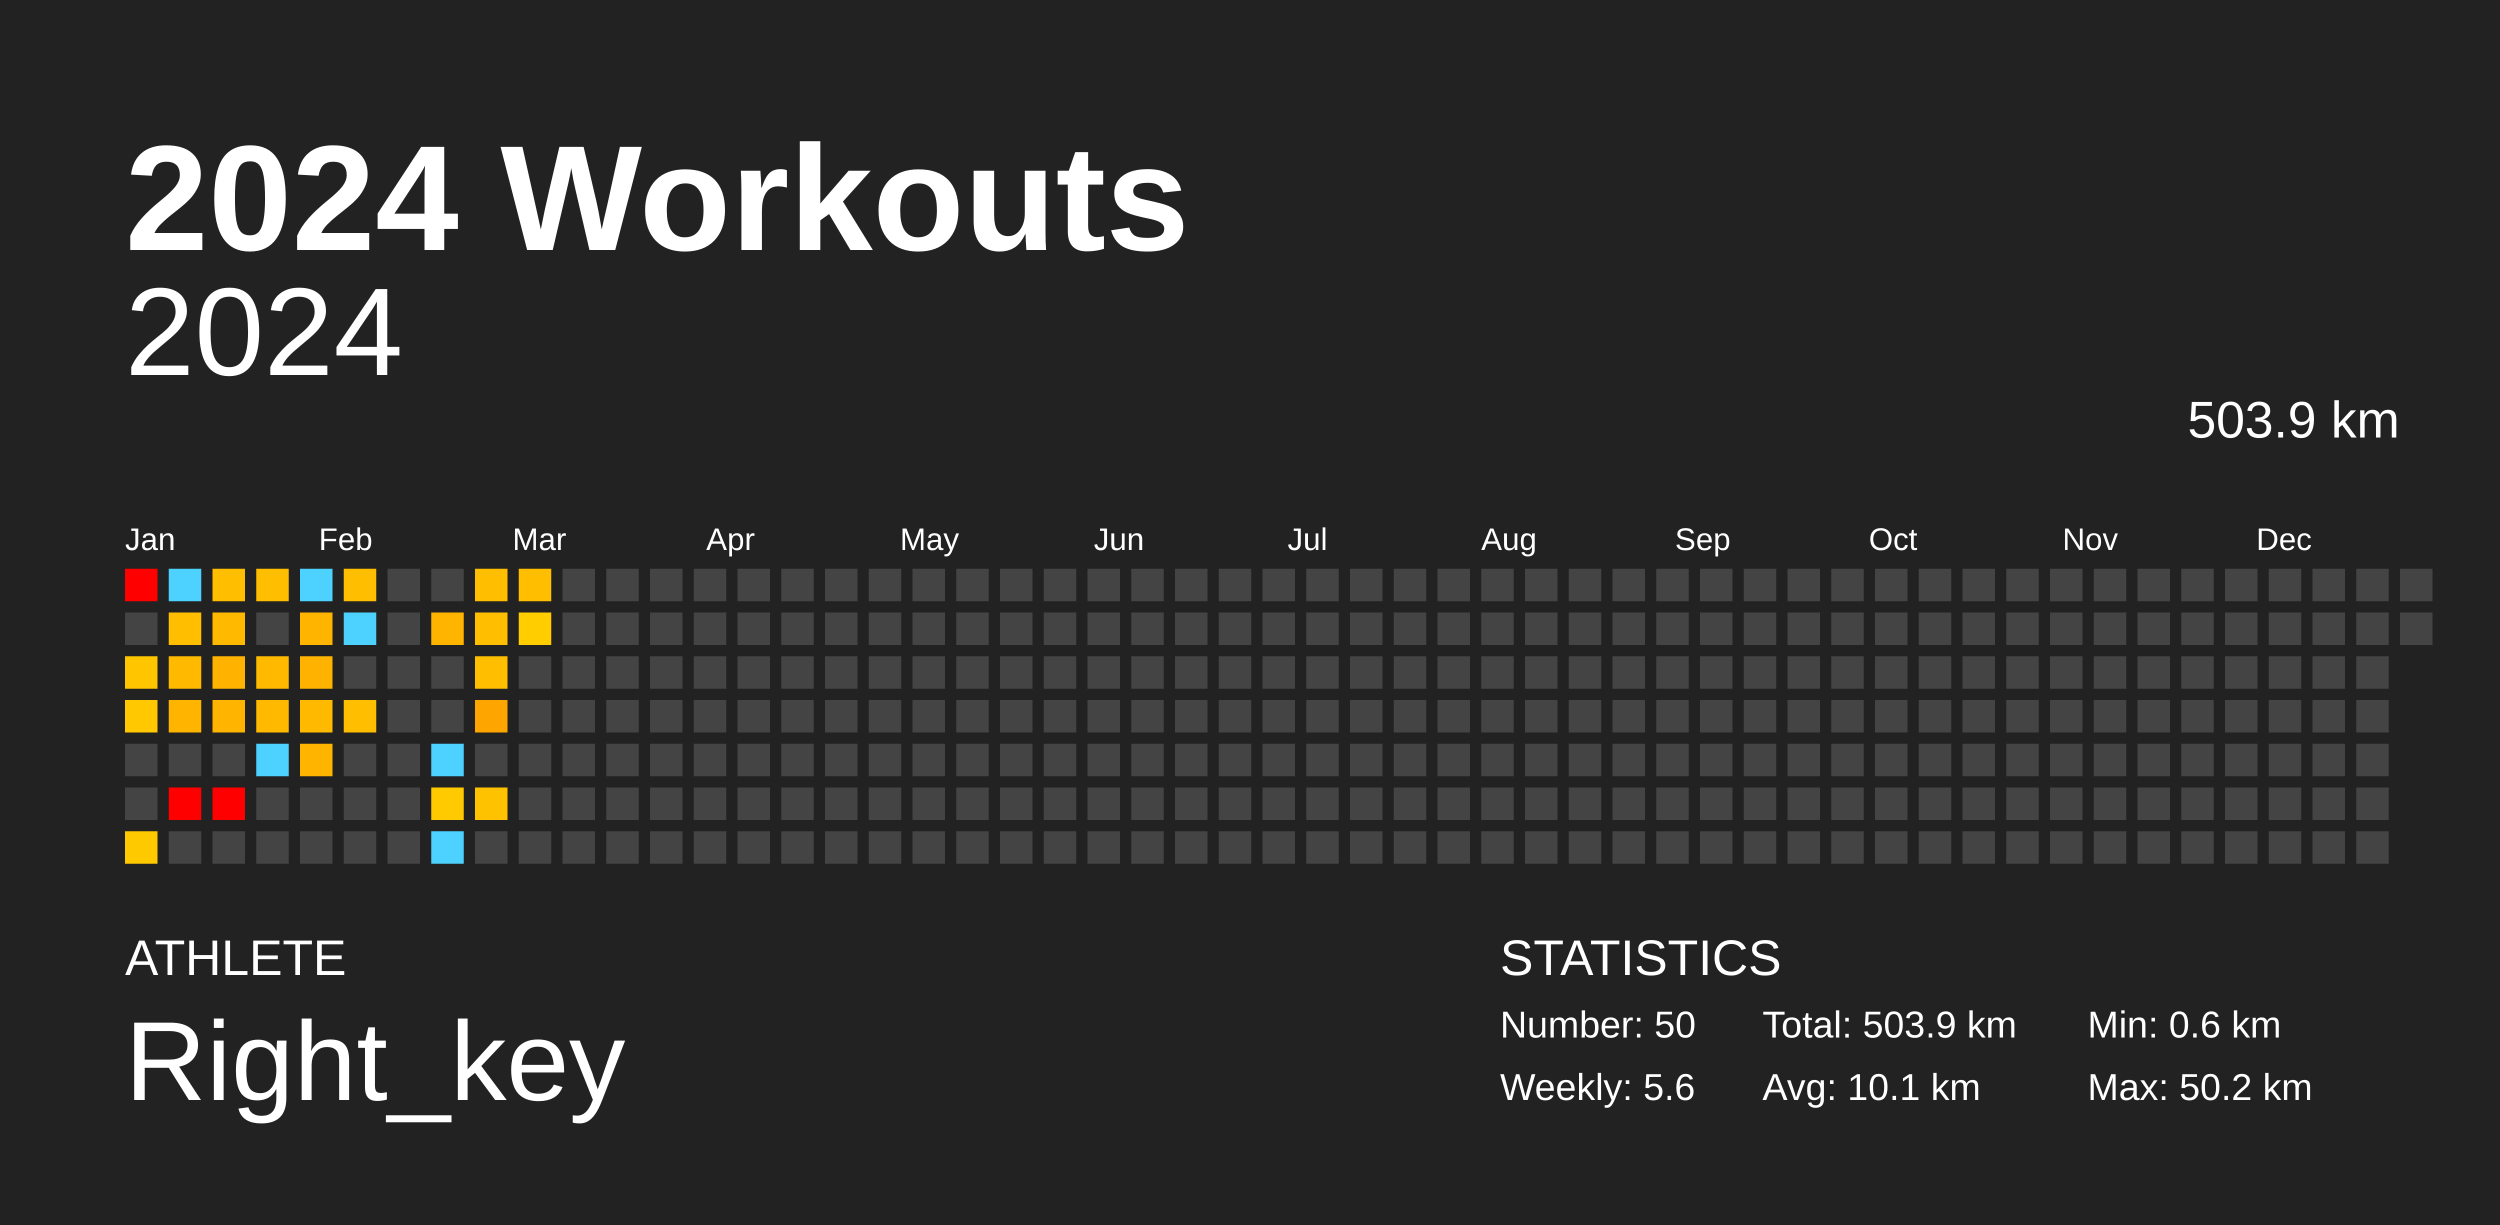
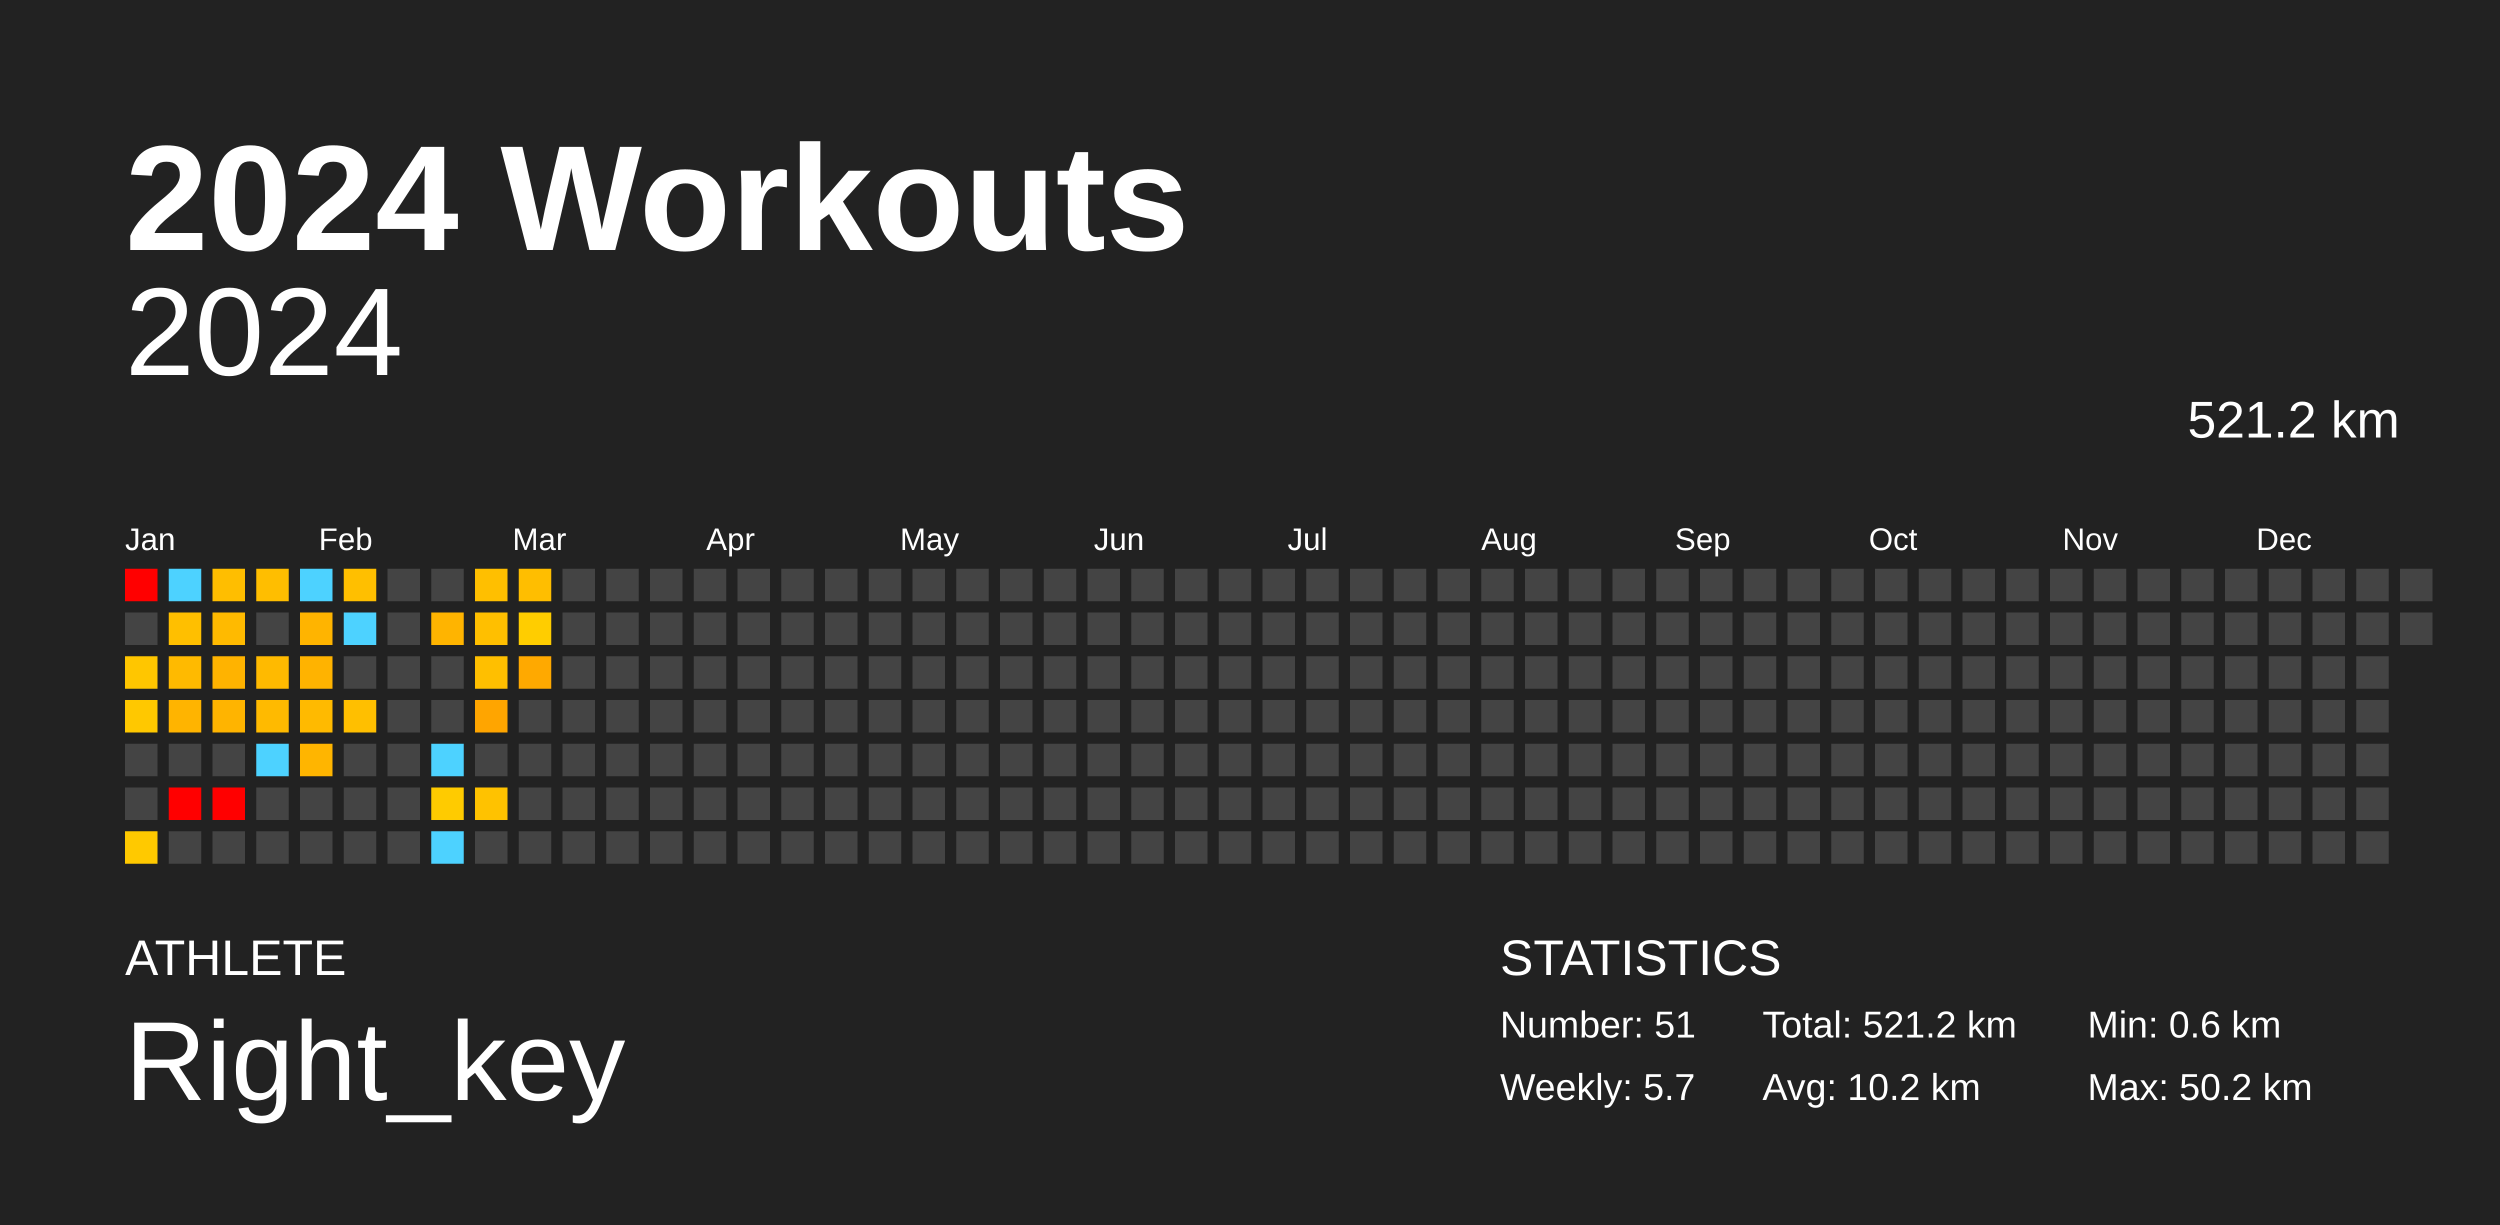
<svg xmlns="http://www.w3.org/2000/svg" baseProfile="full" height="98mm" version="1.1" viewBox="0,0,200,98" width="200mm">
  <defs />
  <rect fill="#222222" height="98" width="200" x="0" y="0" />
  <text fill="#FFFFFF" style="font-size:12px; font-family:Arial; font-weight:bold;" x="10" y="20">2024 Workouts</text>
  <text fill="#FFFFFF" style="font-size:4px; font-family:Arial" x="10" y="78">ATHLETE</text>
  <text fill="#FFFFFF" style="font-size:9px; font-family:Arial" x="10" y="88">Right_key</text>
  <text fill="#FFFFFF" style="font-size:4px; font-family:Arial" x="120" y="78">STATISTICS</text>
-   <text fill="#FFFFFF" style="font-size:3px; font-family:Arial" x="120" y="83">Number: 50</text>
-   <text fill="#FFFFFF" style="font-size:3px; font-family:Arial" x="120" y="88">Weekly: 5.6</text>
-   <text fill="#FFFFFF" style="font-size:3px; font-family:Arial" x="141" y="83">Total: 503.9 km</text>
-   <text fill="#FFFFFF" style="font-size:3px; font-family:Arial" x="141" y="88">Avg: 10.1 km</text>
+   <text fill="#FFFFFF" style="font-size:3px; font-family:Arial" x="120" y="83">Number: 51</text>
+   <text fill="#FFFFFF" style="font-size:3px; font-family:Arial" x="120" y="88">Weekly: 5.7</text>
+   <text fill="#FFFFFF" style="font-size:3px; font-family:Arial" x="141" y="83">Total: 521.2 km</text>
+   <text fill="#FFFFFF" style="font-size:3px; font-family:Arial" x="141" y="88">Avg: 10.2 km</text>
  <text fill="#FFFFFF" style="font-size:3px; font-family:Arial" x="167" y="83">Min: 0.6 km</text>
  <text fill="#FFFFFF" style="font-size:3px; font-family:Arial" x="167" y="88">Max: 50.2 km</text>
  <text alignment-baseline="hanging" fill="#FFFFFF" style="font-size:10.0px; font-family:Arial;" x="10" y="30">2024</text>
-   <text alignment-baseline="hanging" fill="#FFFFFF" style="font-size:4.125px; font-family:Arial;" x="175" y="35">503.9 km</text>
+   <text alignment-baseline="hanging" fill="#FFFFFF" style="font-size:4.125px; font-family:Arial;" x="175" y="35">521.2 km</text>
  <text fill="#FFFFFF" style="font-size:2.5px; font-family:Arial" x="10.0" y="44">Jan</text>
  <text fill="#FFFFFF" style="font-size:2.5px; font-family:Arial" x="25.5" y="44">Feb</text>
  <text fill="#FFFFFF" style="font-size:2.5px; font-family:Arial" x="41.0" y="44">Mar</text>
  <text fill="#FFFFFF" style="font-size:2.5px; font-family:Arial" x="56.5" y="44">Apr</text>
  <text fill="#FFFFFF" style="font-size:2.5px; font-family:Arial" x="72.0" y="44">May</text>
  <text fill="#FFFFFF" style="font-size:2.5px; font-family:Arial" x="87.5" y="44">Jun</text>
  <text fill="#FFFFFF" style="font-size:2.5px; font-family:Arial" x="103.0" y="44">Jul</text>
  <text fill="#FFFFFF" style="font-size:2.5px; font-family:Arial" x="118.5" y="44">Aug</text>
  <text fill="#FFFFFF" style="font-size:2.5px; font-family:Arial" x="134.0" y="44">Sep</text>
  <text fill="#FFFFFF" style="font-size:2.5px; font-family:Arial" x="149.5" y="44">Oct</text>
  <text fill="#FFFFFF" style="font-size:2.5px; font-family:Arial" x="165.0" y="44">Nov</text>
  <text fill="#FFFFFF" style="font-size:2.5px; font-family:Arial" x="180.5" y="44">Dec</text>
  <rect fill="red" height="2.6" width="2.6" x="10.0" y="45.5" />
  <rect fill="#444444" height="2.6" width="2.6" x="10.0" y="49.0" />
  <rect fill="#ffc600" height="2.6" width="2.6" x="10.0" y="52.5" />
  <rect fill="#ffc800" height="2.6" width="2.6" x="10.0" y="56.0" />
  <rect fill="#444444" height="2.6" width="2.6" x="10.0" y="59.5" />
  <rect fill="#444444" height="2.6" width="2.6" x="10.0" y="63.0" />
  <rect fill="#ffc900" height="2.6" width="2.6" x="10.0" y="66.5" />
  <rect fill="#4dd2ff" height="2.6" width="2.6" x="13.5" y="45.5" />
  <rect fill="#ffbf00" height="2.6" width="2.6" x="13.5" y="49.0" />
  <rect fill="#ffba00" height="2.6" width="2.6" x="13.5" y="52.5" />
  <rect fill="#ffb400" height="2.6" width="2.6" x="13.5" y="56.0" />
  <rect fill="#444444" height="2.6" width="2.6" x="13.5" y="59.5" />
  <rect fill="red" height="2.6" width="2.6" x="13.5" y="63.0" />
  <rect fill="#444444" height="2.6" width="2.6" x="13.5" y="66.5" />
  <rect fill="#ffbe00" height="2.6" width="2.6" x="17.0" y="45.5" />
  <rect fill="#ffba00" height="2.6" width="2.6" x="17.0" y="49.0" />
  <rect fill="#ffb300" height="2.6" width="2.6" x="17.0" y="52.5" />
  <rect fill="#ffb400" height="2.6" width="2.6" x="17.0" y="56.0" />
  <rect fill="#444444" height="2.6" width="2.6" x="17.0" y="59.5" />
  <rect fill="red" height="2.6" width="2.6" x="17.0" y="63.0" />
  <rect fill="#444444" height="2.6" width="2.6" x="17.0" y="66.5" />
  <rect fill="#ffbe00" height="2.6" width="2.6" x="20.5" y="45.5" />
  <rect fill="#444444" height="2.6" width="2.6" x="20.5" y="49.0" />
  <rect fill="#ffba00" height="2.6" width="2.6" x="20.5" y="52.5" />
  <rect fill="#ffba00" height="2.6" width="2.6" x="20.5" y="56.0" />
  <rect fill="#4dd2ff" height="2.6" width="2.6" x="20.5" y="59.5" />
  <rect fill="#444444" height="2.6" width="2.6" x="20.5" y="63.0" />
  <rect fill="#444444" height="2.6" width="2.6" x="20.5" y="66.5" />
  <rect fill="#4dd2ff" height="2.6" width="2.6" x="24.0" y="45.5" />
  <rect fill="#ffb400" height="2.6" width="2.6" x="24.0" y="49.0" />
  <rect fill="#ffb300" height="2.6" width="2.6" x="24.0" y="52.5" />
  <rect fill="#ffba00" height="2.6" width="2.6" x="24.0" y="56.0" />
  <rect fill="#ffb500" height="2.6" width="2.6" x="24.0" y="59.5" />
  <rect fill="#444444" height="2.6" width="2.6" x="24.0" y="63.0" />
  <rect fill="#444444" height="2.6" width="2.6" x="24.0" y="66.5" />
  <rect fill="#ffbf00" height="2.6" width="2.6" x="27.5" y="45.5" />
  <rect fill="#4dd2ff" height="2.6" width="2.6" x="27.5" y="49.0" />
  <rect fill="#444444" height="2.6" width="2.6" x="27.5" y="52.5" />
  <rect fill="#ffbf00" height="2.6" width="2.6" x="27.5" y="56.0" />
  <rect fill="#444444" height="2.6" width="2.6" x="27.5" y="59.5" />
  <rect fill="#444444" height="2.6" width="2.6" x="27.5" y="63.0" />
  <rect fill="#444444" height="2.6" width="2.6" x="27.5" y="66.5" />
  <rect fill="#444444" height="2.6" width="2.6" x="31.0" y="45.5" />
  <rect fill="#444444" height="2.6" width="2.6" x="31.0" y="49.0" />
  <rect fill="#444444" height="2.6" width="2.6" x="31.0" y="52.5" />
  <rect fill="#444444" height="2.6" width="2.6" x="31.0" y="56.0" />
  <rect fill="#444444" height="2.6" width="2.6" x="31.0" y="59.5" />
  <rect fill="#444444" height="2.6" width="2.6" x="31.0" y="63.0" />
  <rect fill="#444444" height="2.6" width="2.6" x="31.0" y="66.5" />
  <rect fill="#444444" height="2.6" width="2.6" x="34.5" y="45.5" />
  <rect fill="#ffb400" height="2.6" width="2.6" x="34.5" y="49.0" />
  <rect fill="#444444" height="2.6" width="2.6" x="34.5" y="52.5" />
  <rect fill="#444444" height="2.6" width="2.6" x="34.5" y="56.0" />
  <rect fill="#4dd2ff" height="2.6" width="2.6" x="34.5" y="59.5" />
  <rect fill="#ffcb00" height="2.6" width="2.6" x="34.5" y="63.0" />
  <rect fill="#4dd2ff" height="2.6" width="2.6" x="34.5" y="66.5" />
  <rect fill="#ffbf00" height="2.6" width="2.6" x="38.0" y="45.5" />
  <rect fill="#ffbf00" height="2.6" width="2.6" x="38.0" y="49.0" />
  <rect fill="#ffbf00" height="2.6" width="2.6" x="38.0" y="52.5" />
  <rect fill="#ffa500" height="2.6" width="2.6" x="38.0" y="56.0" />
  <rect fill="#444444" height="2.6" width="2.6" x="38.0" y="59.5" />
  <rect fill="#ffc200" height="2.6" width="2.6" x="38.0" y="63.0" />
  <rect fill="#444444" height="2.6" width="2.6" x="38.0" y="66.5" />
  <rect fill="#ffbe00" height="2.6" width="2.6" x="41.5" y="45.5" />
  <rect fill="#ffcd00" height="2.6" width="2.6" x="41.5" y="49.0" />
-   <rect fill="#444444" height="2.6" width="2.6" x="41.5" y="52.5" />
+   <rect fill="#ffa900" height="2.6" width="2.6" x="41.5" y="52.5" />
  <rect fill="#444444" height="2.6" width="2.6" x="41.5" y="56.0" />
  <rect fill="#444444" height="2.6" width="2.6" x="41.5" y="59.5" />
  <rect fill="#444444" height="2.6" width="2.6" x="41.5" y="63.0" />
  <rect fill="#444444" height="2.6" width="2.6" x="41.5" y="66.5" />
  <rect fill="#444444" height="2.6" width="2.6" x="45.0" y="45.5" />
  <rect fill="#444444" height="2.6" width="2.6" x="45.0" y="49.0" />
  <rect fill="#444444" height="2.6" width="2.6" x="45.0" y="52.5" />
  <rect fill="#444444" height="2.6" width="2.6" x="45.0" y="56.0" />
  <rect fill="#444444" height="2.6" width="2.6" x="45.0" y="59.5" />
  <rect fill="#444444" height="2.6" width="2.6" x="45.0" y="63.0" />
  <rect fill="#444444" height="2.6" width="2.6" x="45.0" y="66.5" />
  <rect fill="#444444" height="2.6" width="2.6" x="48.5" y="45.5" />
  <rect fill="#444444" height="2.6" width="2.6" x="48.5" y="49.0" />
  <rect fill="#444444" height="2.6" width="2.6" x="48.5" y="52.5" />
  <rect fill="#444444" height="2.6" width="2.6" x="48.5" y="56.0" />
  <rect fill="#444444" height="2.6" width="2.6" x="48.5" y="59.5" />
  <rect fill="#444444" height="2.6" width="2.6" x="48.5" y="63.0" />
  <rect fill="#444444" height="2.6" width="2.6" x="48.5" y="66.5" />
  <rect fill="#444444" height="2.6" width="2.6" x="52.0" y="45.5" />
  <rect fill="#444444" height="2.6" width="2.6" x="52.0" y="49.0" />
  <rect fill="#444444" height="2.6" width="2.6" x="52.0" y="52.5" />
  <rect fill="#444444" height="2.6" width="2.6" x="52.0" y="56.0" />
  <rect fill="#444444" height="2.6" width="2.6" x="52.0" y="59.5" />
  <rect fill="#444444" height="2.6" width="2.6" x="52.0" y="63.0" />
  <rect fill="#444444" height="2.6" width="2.6" x="52.0" y="66.5" />
  <rect fill="#444444" height="2.6" width="2.6" x="55.5" y="45.5" />
  <rect fill="#444444" height="2.6" width="2.6" x="55.5" y="49.0" />
  <rect fill="#444444" height="2.6" width="2.6" x="55.5" y="52.5" />
  <rect fill="#444444" height="2.6" width="2.6" x="55.5" y="56.0" />
  <rect fill="#444444" height="2.6" width="2.6" x="55.5" y="59.5" />
  <rect fill="#444444" height="2.6" width="2.6" x="55.5" y="63.0" />
  <rect fill="#444444" height="2.6" width="2.6" x="55.5" y="66.5" />
  <rect fill="#444444" height="2.6" width="2.6" x="59.0" y="45.5" />
  <rect fill="#444444" height="2.6" width="2.6" x="59.0" y="49.0" />
  <rect fill="#444444" height="2.6" width="2.6" x="59.0" y="52.5" />
  <rect fill="#444444" height="2.6" width="2.6" x="59.0" y="56.0" />
  <rect fill="#444444" height="2.6" width="2.6" x="59.0" y="59.5" />
  <rect fill="#444444" height="2.6" width="2.6" x="59.0" y="63.0" />
  <rect fill="#444444" height="2.6" width="2.6" x="59.0" y="66.5" />
  <rect fill="#444444" height="2.6" width="2.6" x="62.5" y="45.5" />
  <rect fill="#444444" height="2.6" width="2.6" x="62.5" y="49.0" />
  <rect fill="#444444" height="2.6" width="2.6" x="62.5" y="52.5" />
  <rect fill="#444444" height="2.6" width="2.6" x="62.5" y="56.0" />
  <rect fill="#444444" height="2.6" width="2.6" x="62.5" y="59.5" />
  <rect fill="#444444" height="2.6" width="2.6" x="62.5" y="63.0" />
  <rect fill="#444444" height="2.6" width="2.6" x="62.5" y="66.5" />
  <rect fill="#444444" height="2.6" width="2.6" x="66.0" y="45.5" />
  <rect fill="#444444" height="2.6" width="2.6" x="66.0" y="49.0" />
  <rect fill="#444444" height="2.6" width="2.6" x="66.0" y="52.5" />
  <rect fill="#444444" height="2.6" width="2.6" x="66.0" y="56.0" />
  <rect fill="#444444" height="2.6" width="2.6" x="66.0" y="59.5" />
  <rect fill="#444444" height="2.6" width="2.6" x="66.0" y="63.0" />
  <rect fill="#444444" height="2.6" width="2.6" x="66.0" y="66.5" />
  <rect fill="#444444" height="2.6" width="2.6" x="69.5" y="45.5" />
  <rect fill="#444444" height="2.6" width="2.6" x="69.5" y="49.0" />
  <rect fill="#444444" height="2.6" width="2.6" x="69.5" y="52.5" />
  <rect fill="#444444" height="2.6" width="2.6" x="69.5" y="56.0" />
  <rect fill="#444444" height="2.6" width="2.6" x="69.5" y="59.5" />
  <rect fill="#444444" height="2.6" width="2.6" x="69.5" y="63.0" />
  <rect fill="#444444" height="2.6" width="2.6" x="69.5" y="66.5" />
  <rect fill="#444444" height="2.6" width="2.6" x="73.0" y="45.5" />
  <rect fill="#444444" height="2.6" width="2.6" x="73.0" y="49.0" />
  <rect fill="#444444" height="2.6" width="2.6" x="73.0" y="52.5" />
  <rect fill="#444444" height="2.6" width="2.6" x="73.0" y="56.0" />
  <rect fill="#444444" height="2.6" width="2.6" x="73.0" y="59.5" />
  <rect fill="#444444" height="2.6" width="2.6" x="73.0" y="63.0" />
  <rect fill="#444444" height="2.6" width="2.6" x="73.0" y="66.5" />
  <rect fill="#444444" height="2.6" width="2.6" x="76.5" y="45.5" />
  <rect fill="#444444" height="2.6" width="2.6" x="76.5" y="49.0" />
  <rect fill="#444444" height="2.6" width="2.6" x="76.5" y="52.5" />
  <rect fill="#444444" height="2.6" width="2.6" x="76.5" y="56.0" />
  <rect fill="#444444" height="2.6" width="2.6" x="76.5" y="59.5" />
  <rect fill="#444444" height="2.6" width="2.6" x="76.5" y="63.0" />
  <rect fill="#444444" height="2.6" width="2.6" x="76.5" y="66.5" />
  <rect fill="#444444" height="2.6" width="2.6" x="80.0" y="45.5" />
  <rect fill="#444444" height="2.6" width="2.6" x="80.0" y="49.0" />
  <rect fill="#444444" height="2.6" width="2.6" x="80.0" y="52.5" />
  <rect fill="#444444" height="2.6" width="2.6" x="80.0" y="56.0" />
  <rect fill="#444444" height="2.6" width="2.6" x="80.0" y="59.5" />
  <rect fill="#444444" height="2.6" width="2.6" x="80.0" y="63.0" />
  <rect fill="#444444" height="2.6" width="2.6" x="80.0" y="66.5" />
  <rect fill="#444444" height="2.6" width="2.6" x="83.5" y="45.5" />
  <rect fill="#444444" height="2.6" width="2.6" x="83.5" y="49.0" />
  <rect fill="#444444" height="2.6" width="2.6" x="83.5" y="52.5" />
  <rect fill="#444444" height="2.6" width="2.6" x="83.5" y="56.0" />
  <rect fill="#444444" height="2.6" width="2.6" x="83.5" y="59.5" />
  <rect fill="#444444" height="2.6" width="2.6" x="83.5" y="63.0" />
  <rect fill="#444444" height="2.6" width="2.6" x="83.5" y="66.5" />
  <rect fill="#444444" height="2.6" width="2.6" x="87.0" y="45.5" />
  <rect fill="#444444" height="2.6" width="2.6" x="87.0" y="49.0" />
  <rect fill="#444444" height="2.6" width="2.6" x="87.0" y="52.5" />
  <rect fill="#444444" height="2.6" width="2.6" x="87.0" y="56.0" />
  <rect fill="#444444" height="2.6" width="2.6" x="87.0" y="59.5" />
  <rect fill="#444444" height="2.6" width="2.6" x="87.0" y="63.0" />
  <rect fill="#444444" height="2.6" width="2.6" x="87.0" y="66.5" />
  <rect fill="#444444" height="2.6" width="2.6" x="90.5" y="45.5" />
  <rect fill="#444444" height="2.6" width="2.6" x="90.5" y="49.0" />
  <rect fill="#444444" height="2.6" width="2.6" x="90.5" y="52.5" />
  <rect fill="#444444" height="2.6" width="2.6" x="90.5" y="56.0" />
  <rect fill="#444444" height="2.6" width="2.6" x="90.5" y="59.5" />
  <rect fill="#444444" height="2.6" width="2.6" x="90.5" y="63.0" />
  <rect fill="#444444" height="2.6" width="2.6" x="90.5" y="66.5" />
  <rect fill="#444444" height="2.6" width="2.6" x="94.0" y="45.5" />
  <rect fill="#444444" height="2.6" width="2.6" x="94.0" y="49.0" />
  <rect fill="#444444" height="2.6" width="2.6" x="94.0" y="52.5" />
  <rect fill="#444444" height="2.6" width="2.6" x="94.0" y="56.0" />
  <rect fill="#444444" height="2.6" width="2.6" x="94.0" y="59.5" />
  <rect fill="#444444" height="2.6" width="2.6" x="94.0" y="63.0" />
  <rect fill="#444444" height="2.6" width="2.6" x="94.0" y="66.5" />
  <rect fill="#444444" height="2.6" width="2.6" x="97.5" y="45.5" />
  <rect fill="#444444" height="2.6" width="2.6" x="97.5" y="49.0" />
  <rect fill="#444444" height="2.6" width="2.6" x="97.5" y="52.5" />
  <rect fill="#444444" height="2.6" width="2.6" x="97.5" y="56.0" />
  <rect fill="#444444" height="2.6" width="2.6" x="97.5" y="59.5" />
  <rect fill="#444444" height="2.6" width="2.6" x="97.5" y="63.0" />
  <rect fill="#444444" height="2.6" width="2.6" x="97.5" y="66.5" />
  <rect fill="#444444" height="2.6" width="2.6" x="101.0" y="45.5" />
  <rect fill="#444444" height="2.6" width="2.6" x="101.0" y="49.0" />
  <rect fill="#444444" height="2.6" width="2.6" x="101.0" y="52.5" />
  <rect fill="#444444" height="2.6" width="2.6" x="101.0" y="56.0" />
  <rect fill="#444444" height="2.6" width="2.6" x="101.0" y="59.5" />
  <rect fill="#444444" height="2.6" width="2.6" x="101.0" y="63.0" />
  <rect fill="#444444" height="2.6" width="2.6" x="101.0" y="66.5" />
  <rect fill="#444444" height="2.6" width="2.6" x="104.5" y="45.5" />
  <rect fill="#444444" height="2.6" width="2.6" x="104.5" y="49.0" />
  <rect fill="#444444" height="2.6" width="2.6" x="104.5" y="52.5" />
  <rect fill="#444444" height="2.6" width="2.6" x="104.5" y="56.0" />
  <rect fill="#444444" height="2.6" width="2.6" x="104.5" y="59.5" />
  <rect fill="#444444" height="2.6" width="2.6" x="104.5" y="63.0" />
  <rect fill="#444444" height="2.6" width="2.6" x="104.5" y="66.5" />
  <rect fill="#444444" height="2.6" width="2.6" x="108.0" y="45.5" />
  <rect fill="#444444" height="2.6" width="2.6" x="108.0" y="49.0" />
  <rect fill="#444444" height="2.6" width="2.6" x="108.0" y="52.5" />
  <rect fill="#444444" height="2.6" width="2.6" x="108.0" y="56.0" />
  <rect fill="#444444" height="2.6" width="2.6" x="108.0" y="59.5" />
  <rect fill="#444444" height="2.6" width="2.6" x="108.0" y="63.0" />
  <rect fill="#444444" height="2.6" width="2.6" x="108.0" y="66.5" />
  <rect fill="#444444" height="2.6" width="2.6" x="111.5" y="45.5" />
  <rect fill="#444444" height="2.6" width="2.6" x="111.5" y="49.0" />
  <rect fill="#444444" height="2.6" width="2.6" x="111.5" y="52.5" />
  <rect fill="#444444" height="2.6" width="2.6" x="111.5" y="56.0" />
  <rect fill="#444444" height="2.6" width="2.6" x="111.5" y="59.5" />
  <rect fill="#444444" height="2.6" width="2.6" x="111.5" y="63.0" />
  <rect fill="#444444" height="2.6" width="2.6" x="111.5" y="66.5" />
  <rect fill="#444444" height="2.6" width="2.6" x="115.0" y="45.5" />
  <rect fill="#444444" height="2.6" width="2.6" x="115.0" y="49.0" />
  <rect fill="#444444" height="2.6" width="2.6" x="115.0" y="52.5" />
  <rect fill="#444444" height="2.6" width="2.6" x="115.0" y="56.0" />
  <rect fill="#444444" height="2.6" width="2.6" x="115.0" y="59.5" />
  <rect fill="#444444" height="2.6" width="2.6" x="115.0" y="63.0" />
  <rect fill="#444444" height="2.6" width="2.6" x="115.0" y="66.5" />
  <rect fill="#444444" height="2.6" width="2.6" x="118.5" y="45.5" />
  <rect fill="#444444" height="2.6" width="2.6" x="118.5" y="49.0" />
  <rect fill="#444444" height="2.6" width="2.6" x="118.5" y="52.5" />
  <rect fill="#444444" height="2.6" width="2.6" x="118.5" y="56.0" />
  <rect fill="#444444" height="2.6" width="2.6" x="118.5" y="59.5" />
  <rect fill="#444444" height="2.6" width="2.6" x="118.5" y="63.0" />
  <rect fill="#444444" height="2.6" width="2.6" x="118.5" y="66.5" />
  <rect fill="#444444" height="2.6" width="2.6" x="122.0" y="45.5" />
  <rect fill="#444444" height="2.6" width="2.6" x="122.0" y="49.0" />
  <rect fill="#444444" height="2.6" width="2.6" x="122.0" y="52.5" />
  <rect fill="#444444" height="2.6" width="2.6" x="122.0" y="56.0" />
  <rect fill="#444444" height="2.6" width="2.6" x="122.0" y="59.5" />
  <rect fill="#444444" height="2.6" width="2.6" x="122.0" y="63.0" />
  <rect fill="#444444" height="2.6" width="2.6" x="122.0" y="66.5" />
  <rect fill="#444444" height="2.6" width="2.6" x="125.5" y="45.5" />
  <rect fill="#444444" height="2.6" width="2.6" x="125.5" y="49.0" />
  <rect fill="#444444" height="2.6" width="2.6" x="125.5" y="52.5" />
  <rect fill="#444444" height="2.6" width="2.6" x="125.5" y="56.0" />
  <rect fill="#444444" height="2.6" width="2.6" x="125.5" y="59.5" />
  <rect fill="#444444" height="2.6" width="2.6" x="125.5" y="63.0" />
  <rect fill="#444444" height="2.6" width="2.6" x="125.5" y="66.5" />
  <rect fill="#444444" height="2.6" width="2.6" x="129.0" y="45.5" />
  <rect fill="#444444" height="2.6" width="2.6" x="129.0" y="49.0" />
  <rect fill="#444444" height="2.6" width="2.6" x="129.0" y="52.5" />
  <rect fill="#444444" height="2.6" width="2.6" x="129.0" y="56.0" />
  <rect fill="#444444" height="2.6" width="2.6" x="129.0" y="59.5" />
  <rect fill="#444444" height="2.6" width="2.6" x="129.0" y="63.0" />
  <rect fill="#444444" height="2.6" width="2.6" x="129.0" y="66.5" />
  <rect fill="#444444" height="2.6" width="2.6" x="132.5" y="45.5" />
  <rect fill="#444444" height="2.6" width="2.6" x="132.5" y="49.0" />
  <rect fill="#444444" height="2.6" width="2.6" x="132.5" y="52.5" />
  <rect fill="#444444" height="2.6" width="2.6" x="132.5" y="56.0" />
  <rect fill="#444444" height="2.6" width="2.6" x="132.5" y="59.5" />
  <rect fill="#444444" height="2.6" width="2.6" x="132.5" y="63.0" />
  <rect fill="#444444" height="2.6" width="2.6" x="132.5" y="66.5" />
  <rect fill="#444444" height="2.6" width="2.6" x="136.0" y="45.5" />
  <rect fill="#444444" height="2.6" width="2.6" x="136.0" y="49.0" />
  <rect fill="#444444" height="2.6" width="2.6" x="136.0" y="52.5" />
  <rect fill="#444444" height="2.6" width="2.6" x="136.0" y="56.0" />
  <rect fill="#444444" height="2.6" width="2.6" x="136.0" y="59.5" />
  <rect fill="#444444" height="2.6" width="2.6" x="136.0" y="63.0" />
  <rect fill="#444444" height="2.6" width="2.6" x="136.0" y="66.5" />
  <rect fill="#444444" height="2.6" width="2.6" x="139.5" y="45.5" />
  <rect fill="#444444" height="2.6" width="2.6" x="139.5" y="49.0" />
  <rect fill="#444444" height="2.6" width="2.6" x="139.5" y="52.5" />
  <rect fill="#444444" height="2.6" width="2.6" x="139.5" y="56.0" />
  <rect fill="#444444" height="2.6" width="2.6" x="139.5" y="59.5" />
  <rect fill="#444444" height="2.6" width="2.6" x="139.5" y="63.0" />
  <rect fill="#444444" height="2.6" width="2.6" x="139.5" y="66.5" />
  <rect fill="#444444" height="2.6" width="2.6" x="143.0" y="45.5" />
  <rect fill="#444444" height="2.6" width="2.6" x="143.0" y="49.0" />
  <rect fill="#444444" height="2.6" width="2.6" x="143.0" y="52.5" />
  <rect fill="#444444" height="2.6" width="2.6" x="143.0" y="56.0" />
  <rect fill="#444444" height="2.6" width="2.6" x="143.0" y="59.5" />
  <rect fill="#444444" height="2.6" width="2.6" x="143.0" y="63.0" />
  <rect fill="#444444" height="2.6" width="2.6" x="143.0" y="66.5" />
  <rect fill="#444444" height="2.6" width="2.6" x="146.5" y="45.5" />
  <rect fill="#444444" height="2.6" width="2.6" x="146.5" y="49.0" />
  <rect fill="#444444" height="2.6" width="2.6" x="146.5" y="52.5" />
  <rect fill="#444444" height="2.6" width="2.6" x="146.5" y="56.0" />
  <rect fill="#444444" height="2.6" width="2.6" x="146.5" y="59.5" />
  <rect fill="#444444" height="2.6" width="2.6" x="146.5" y="63.0" />
  <rect fill="#444444" height="2.6" width="2.6" x="146.5" y="66.5" />
  <rect fill="#444444" height="2.6" width="2.6" x="150.0" y="45.5" />
  <rect fill="#444444" height="2.6" width="2.6" x="150.0" y="49.0" />
  <rect fill="#444444" height="2.6" width="2.6" x="150.0" y="52.5" />
  <rect fill="#444444" height="2.6" width="2.6" x="150.0" y="56.0" />
  <rect fill="#444444" height="2.6" width="2.6" x="150.0" y="59.5" />
  <rect fill="#444444" height="2.6" width="2.6" x="150.0" y="63.0" />
  <rect fill="#444444" height="2.6" width="2.6" x="150.0" y="66.5" />
  <rect fill="#444444" height="2.6" width="2.6" x="153.5" y="45.5" />
  <rect fill="#444444" height="2.6" width="2.6" x="153.5" y="49.0" />
  <rect fill="#444444" height="2.6" width="2.6" x="153.5" y="52.5" />
  <rect fill="#444444" height="2.6" width="2.6" x="153.5" y="56.0" />
  <rect fill="#444444" height="2.6" width="2.6" x="153.5" y="59.5" />
  <rect fill="#444444" height="2.6" width="2.6" x="153.5" y="63.0" />
  <rect fill="#444444" height="2.6" width="2.6" x="153.5" y="66.5" />
  <rect fill="#444444" height="2.6" width="2.6" x="157.0" y="45.5" />
  <rect fill="#444444" height="2.6" width="2.6" x="157.0" y="49.0" />
  <rect fill="#444444" height="2.6" width="2.6" x="157.0" y="52.5" />
  <rect fill="#444444" height="2.6" width="2.6" x="157.0" y="56.0" />
  <rect fill="#444444" height="2.6" width="2.6" x="157.0" y="59.5" />
  <rect fill="#444444" height="2.6" width="2.6" x="157.0" y="63.0" />
  <rect fill="#444444" height="2.6" width="2.6" x="157.0" y="66.5" />
  <rect fill="#444444" height="2.6" width="2.6" x="160.5" y="45.5" />
  <rect fill="#444444" height="2.6" width="2.6" x="160.5" y="49.0" />
  <rect fill="#444444" height="2.6" width="2.6" x="160.5" y="52.5" />
  <rect fill="#444444" height="2.6" width="2.6" x="160.5" y="56.0" />
  <rect fill="#444444" height="2.6" width="2.6" x="160.5" y="59.5" />
  <rect fill="#444444" height="2.6" width="2.6" x="160.5" y="63.0" />
  <rect fill="#444444" height="2.6" width="2.6" x="160.5" y="66.5" />
  <rect fill="#444444" height="2.6" width="2.6" x="164.0" y="45.5" />
  <rect fill="#444444" height="2.6" width="2.6" x="164.0" y="49.0" />
  <rect fill="#444444" height="2.6" width="2.6" x="164.0" y="52.5" />
  <rect fill="#444444" height="2.6" width="2.6" x="164.0" y="56.0" />
  <rect fill="#444444" height="2.6" width="2.6" x="164.0" y="59.5" />
  <rect fill="#444444" height="2.6" width="2.6" x="164.0" y="63.0" />
  <rect fill="#444444" height="2.6" width="2.6" x="164.0" y="66.5" />
  <rect fill="#444444" height="2.6" width="2.6" x="167.5" y="45.5" />
  <rect fill="#444444" height="2.6" width="2.6" x="167.5" y="49.0" />
  <rect fill="#444444" height="2.6" width="2.6" x="167.5" y="52.5" />
  <rect fill="#444444" height="2.6" width="2.6" x="167.5" y="56.0" />
  <rect fill="#444444" height="2.6" width="2.6" x="167.5" y="59.5" />
  <rect fill="#444444" height="2.6" width="2.6" x="167.5" y="63.0" />
  <rect fill="#444444" height="2.6" width="2.6" x="167.5" y="66.5" />
  <rect fill="#444444" height="2.6" width="2.6" x="171.0" y="45.5" />
  <rect fill="#444444" height="2.6" width="2.6" x="171.0" y="49.0" />
  <rect fill="#444444" height="2.6" width="2.6" x="171.0" y="52.5" />
  <rect fill="#444444" height="2.6" width="2.6" x="171.0" y="56.0" />
  <rect fill="#444444" height="2.6" width="2.6" x="171.0" y="59.5" />
  <rect fill="#444444" height="2.6" width="2.6" x="171.0" y="63.0" />
  <rect fill="#444444" height="2.6" width="2.6" x="171.0" y="66.5" />
  <rect fill="#444444" height="2.6" width="2.6" x="174.5" y="45.5" />
  <rect fill="#444444" height="2.6" width="2.6" x="174.5" y="49.0" />
  <rect fill="#444444" height="2.6" width="2.6" x="174.5" y="52.5" />
  <rect fill="#444444" height="2.6" width="2.6" x="174.5" y="56.0" />
  <rect fill="#444444" height="2.6" width="2.6" x="174.5" y="59.5" />
  <rect fill="#444444" height="2.6" width="2.6" x="174.5" y="63.0" />
  <rect fill="#444444" height="2.6" width="2.6" x="174.5" y="66.5" />
  <rect fill="#444444" height="2.6" width="2.6" x="178.0" y="45.5" />
  <rect fill="#444444" height="2.6" width="2.6" x="178.0" y="49.0" />
  <rect fill="#444444" height="2.6" width="2.6" x="178.0" y="52.5" />
  <rect fill="#444444" height="2.6" width="2.6" x="178.0" y="56.0" />
  <rect fill="#444444" height="2.6" width="2.6" x="178.0" y="59.5" />
  <rect fill="#444444" height="2.6" width="2.6" x="178.0" y="63.0" />
  <rect fill="#444444" height="2.6" width="2.6" x="178.0" y="66.5" />
  <rect fill="#444444" height="2.6" width="2.6" x="181.5" y="45.5" />
  <rect fill="#444444" height="2.6" width="2.6" x="181.5" y="49.0" />
  <rect fill="#444444" height="2.6" width="2.6" x="181.5" y="52.5" />
  <rect fill="#444444" height="2.6" width="2.6" x="181.5" y="56.0" />
  <rect fill="#444444" height="2.6" width="2.6" x="181.5" y="59.5" />
  <rect fill="#444444" height="2.6" width="2.6" x="181.5" y="63.0" />
  <rect fill="#444444" height="2.6" width="2.6" x="181.5" y="66.5" />
  <rect fill="#444444" height="2.6" width="2.6" x="185.0" y="45.5" />
  <rect fill="#444444" height="2.6" width="2.6" x="185.0" y="49.0" />
  <rect fill="#444444" height="2.6" width="2.6" x="185.0" y="52.5" />
  <rect fill="#444444" height="2.6" width="2.6" x="185.0" y="56.0" />
  <rect fill="#444444" height="2.6" width="2.6" x="185.0" y="59.5" />
  <rect fill="#444444" height="2.6" width="2.6" x="185.0" y="63.0" />
  <rect fill="#444444" height="2.6" width="2.6" x="185.0" y="66.5" />
  <rect fill="#444444" height="2.6" width="2.6" x="188.5" y="45.5" />
  <rect fill="#444444" height="2.6" width="2.6" x="188.5" y="49.0" />
  <rect fill="#444444" height="2.6" width="2.6" x="188.5" y="52.5" />
  <rect fill="#444444" height="2.6" width="2.6" x="188.5" y="56.0" />
  <rect fill="#444444" height="2.6" width="2.6" x="188.5" y="59.5" />
  <rect fill="#444444" height="2.6" width="2.6" x="188.5" y="63.0" />
  <rect fill="#444444" height="2.6" width="2.6" x="188.5" y="66.5" />
  <rect fill="#444444" height="2.6" width="2.6" x="192.0" y="45.5" />
  <rect fill="#444444" height="2.6" width="2.6" x="192.0" y="49.0" />
</svg>
